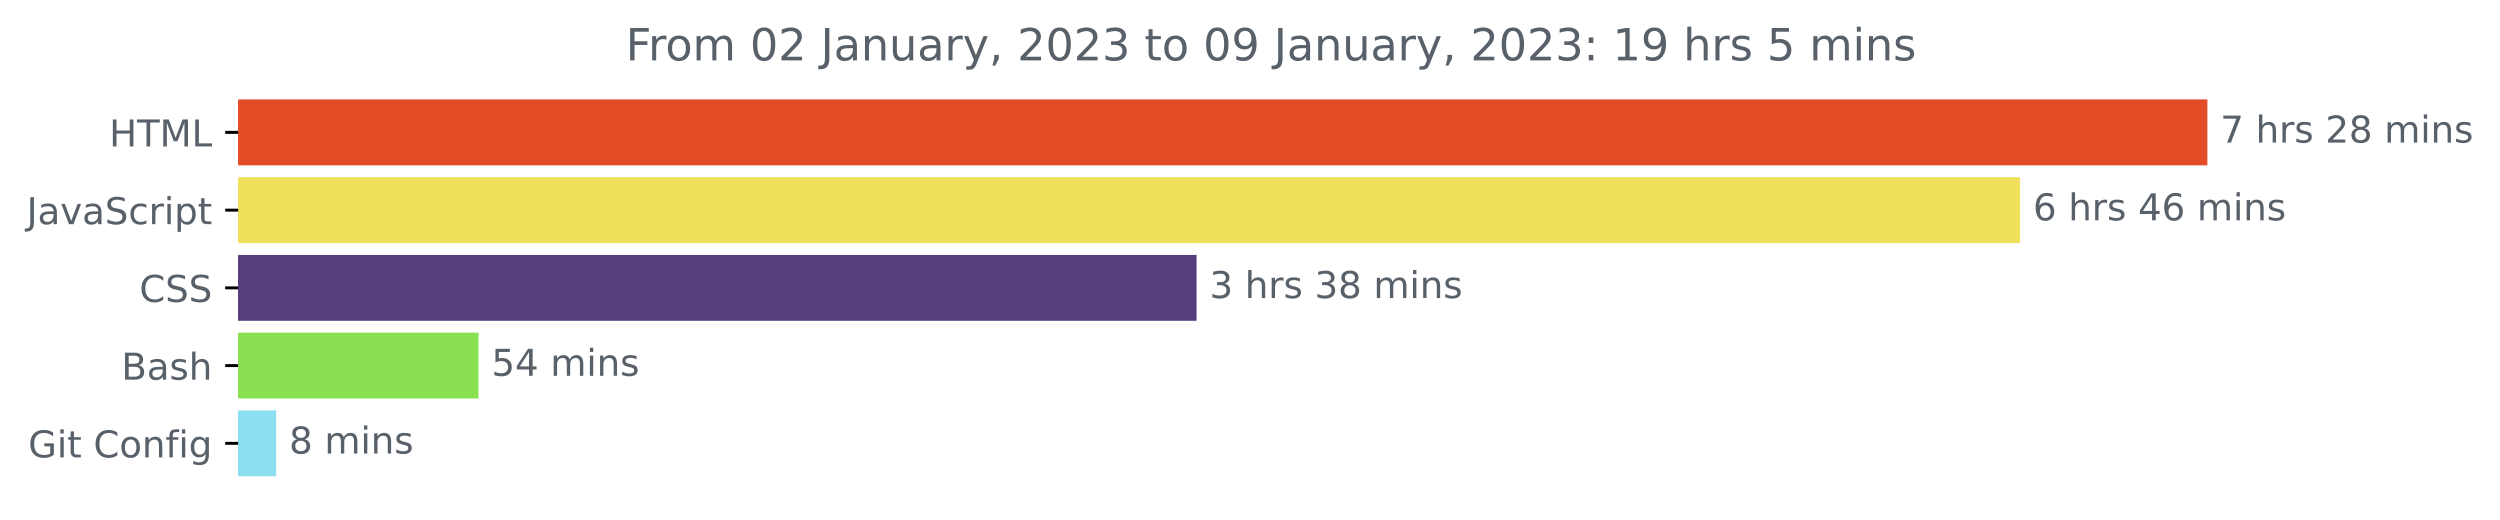
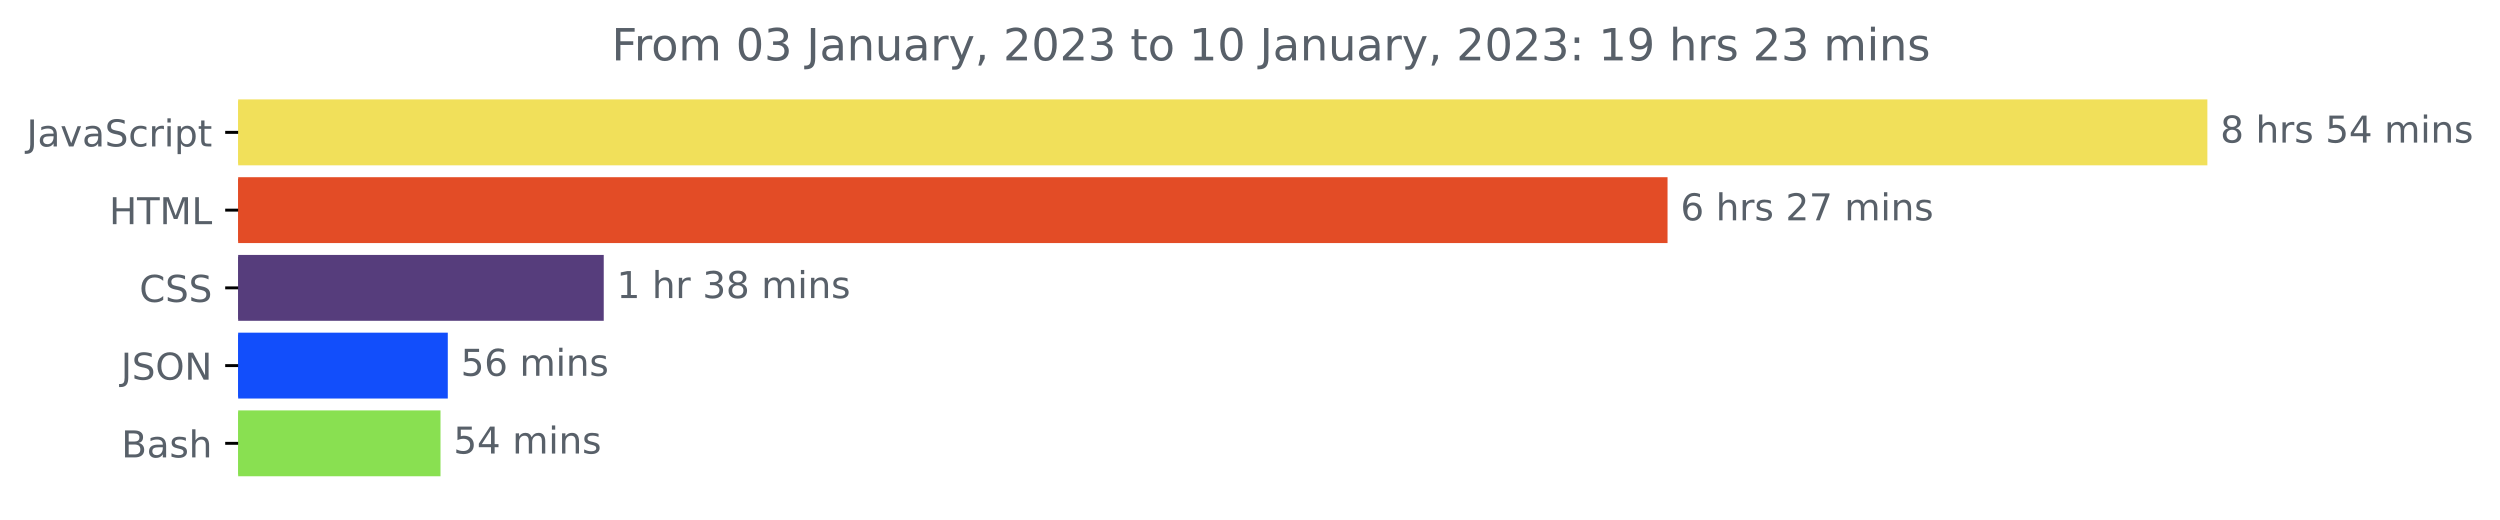
<svg xmlns="http://www.w3.org/2000/svg" xmlns:xlink="http://www.w3.org/1999/xlink" width="675.304pt" height="140.398pt" viewBox="0 0 675.304 140.398" version="1.1">
  <defs>
    <style type="text/css">*{stroke-linejoin: round; stroke-linecap: butt}</style>
  </defs>
  <g id="figure_1">
    <g id="patch_1">
      <path d="M -0 140.398  L 675.304 140.398  L 675.304 0  L -0 0  L -0 140.398  z " style="fill: none" />
    </g>
    <g id="axes_1">
      <g id="patch_2">
-         <path d="M 64.33 27.358  L 595.758 27.358  L 595.758 44.158  L 64.33 44.158  z " clip-path="url(#p5e2cc0bcfb)" style="fill: #e34c26; stroke: #e34c26; stroke-linejoin: miter" />
+         <path d="M 64.33 27.358  L 595.758 27.358  L 595.758 44.158  L 64.33 44.158  z " clip-path="url(#p263e982820)" style="fill: #f1e05a; stroke: #f1e05a; stroke-linejoin: miter" />
      </g>
      <g id="patch_3">
-         <path d="M 64.33 48.358  L 545.165 48.358  L 545.165 65.158  L 64.33 65.158  z " clip-path="url(#p5e2cc0bcfb)" style="fill: #f1e05a; stroke: #f1e05a; stroke-linejoin: miter" />
+         <path d="M 64.33 48.358  L 449.939 48.358  L 449.939 65.158  L 64.33 65.158  z " clip-path="url(#p263e982820)" style="fill: #e34c26; stroke: #e34c26; stroke-linejoin: miter" />
      </g>
      <g id="patch_4">
-         <path d="M 64.33 69.358  L 322.72 69.358  L 322.72 86.158  L 64.33 86.158  z " clip-path="url(#p5e2cc0bcfb)" style="fill: #563d7c; stroke: #563d7c; stroke-linejoin: miter" />
+         <path d="M 64.33 69.358  L 162.584 69.358  L 162.584 86.158  L 64.33 86.158  z " clip-path="url(#p263e982820)" style="fill: #563d7c; stroke: #563d7c; stroke-linejoin: miter" />
      </g>
      <g id="patch_5">
-         <path d="M 64.33 90.358  L 128.758 90.358  L 128.758 107.158  L 64.33 107.158  z " clip-path="url(#p5e2cc0bcfb)" style="fill: #89e051; stroke: #89e051; stroke-linejoin: miter" />
+         <path d="M 64.33 90.358  L 120.458 90.358  L 120.458 107.158  L 64.33 107.158  z " clip-path="url(#p263e982820)" style="fill: #124efb; stroke: #124efb; stroke-linejoin: miter" />
      </g>
      <g id="patch_6">
-         <path d="M 64.33 111.358  L 74.096 111.358  L 74.096 128.158  L 64.33 128.158  z " clip-path="url(#p5e2cc0bcfb)" style="fill: #8cdff0; stroke: #8cdff0; stroke-linejoin: miter" />
+         <path d="M 64.33 111.358  L 118.491 111.358  L 118.491 128.158  L 64.33 128.158  z " clip-path="url(#p263e982820)" style="fill: #89e051; stroke: #89e051; stroke-linejoin: miter" />
      </g>
      <g id="matplotlib.axis_1" />
      <g id="matplotlib.axis_2">
        <g id="ytick_1">
          <g id="line2d_1">
            <defs>
-               <path id="m7e81130d02" d="M 0 0  L -3.5 0  " style="stroke: #000000; stroke-width: 0.8" />
+               <path id="mdba6d71333" d="M 0 0  L -3.5 0  " style="stroke: #000000; stroke-width: 0.8" />
            </defs>
            <g>
-               <use xlink:href="#m7e81130d02" x="64.33" y="35.758" style="stroke: #000000; stroke-width: 0.8" />
+               <use xlink:href="#mdba6d71333" x="64.33" y="35.758" style="stroke: #000000; stroke-width: 0.8" />
            </g>
          </g>
          <g id="text_1">
-             <g style="fill: #586069" transform="translate(29.50156 39.55734)scale(0.1 -0.1)">
-               <defs>
-                 <path id="DejaVuSans-48" d="M 628 4666  L 1259 4666  L 1259 2753  L 3553 2753  L 3553 4666  L 4184 4666  L 4184 0  L 3553 0  L 3553 2222  L 1259 2222  L 1259 0  L 628 0  L 628 4666  z " transform="scale(0.015625)" />
-                 <path id="DejaVuSans-54" d="M -19 4666  L 3928 4666  L 3928 4134  L 2272 4134  L 2272 0  L 1638 0  L 1638 4134  L -19 4134  L -19 4666  z " transform="scale(0.015625)" />
-                 <path id="DejaVuSans-4d" d="M 628 4666  L 1569 4666  L 2759 1491  L 3956 4666  L 4897 4666  L 4897 0  L 4281 0  L 4281 4097  L 3078 897  L 2444 897  L 1241 4097  L 1241 0  L 628 0  L 628 4666  z " transform="scale(0.015625)" />
-                 <path id="DejaVuSans-4c" d="M 628 4666  L 1259 4666  L 1259 531  L 3531 531  L 3531 0  L 628 0  L 628 4666  z " transform="scale(0.015625)" />
-               </defs>
-               <use xlink:href="#DejaVuSans-48" />
-               <use xlink:href="#DejaVuSans-54" x="75.195" />
-               <use xlink:href="#DejaVuSans-4d" x="136.279" />
-               <use xlink:href="#DejaVuSans-4c" x="222.559" />
-             </g>
-           </g>
-         </g>
-         <g id="ytick_2">
-           <g id="line2d_2">
-             <g>
-               <use xlink:href="#m7e81130d02" x="64.33" y="56.758" style="stroke: #000000; stroke-width: 0.8" />
-             </g>
-           </g>
-           <g id="text_2">
-             <g style="fill: #586069" transform="translate(7.2 60.55734)scale(0.1 -0.1)">
+             <g style="fill: #586069" transform="translate(7.2 39.55734)scale(0.1 -0.1)">
              <defs>
                <path id="DejaVuSans-4a" d="M 628 4666  L 1259 4666  L 1259 325  Q 1259 -519 939 -900  Q 619 -1281 -91 -1281  L -331 -1281  L -331 -750  L -134 -750  Q 284 -750 456 -515  Q 628 -281 628 325  L 628 4666  z " transform="scale(0.015625)" />
                <path id="DejaVuSans-61" d="M 2194 1759  Q 1497 1759 1228 1600  Q 959 1441 959 1056  Q 959 750 1161 570  Q 1363 391 1709 391  Q 2188 391 2477 730  Q 2766 1069 2766 1631  L 2766 1759  L 2194 1759  z M 3341 1997  L 3341 0  L 2766 0  L 2766 531  Q 2569 213 2275 61  Q 1981 -91 1556 -91  Q 1019 -91 701 211  Q 384 513 384 1019  Q 384 1609 779 1909  Q 1175 2209 1959 2209  L 2766 2209  L 2766 2266  Q 2766 2663 2505 2880  Q 2244 3097 1772 3097  Q 1472 3097 1187 3025  Q 903 2953 641 2809  L 641 3341  Q 956 3463 1253 3523  Q 1550 3584 1831 3584  Q 2591 3584 2966 3190  Q 3341 2797 3341 1997  z " transform="scale(0.015625)" />
                <path id="DejaVuSans-76" d="M 191 3500  L 800 3500  L 1894 563  L 2988 3500  L 3597 3500  L 2284 0  L 1503 0  L 191 3500  z " transform="scale(0.015625)" />
                <path id="DejaVuSans-53" d="M 3425 4513  L 3425 3897  Q 3066 4069 2747 4153  Q 2428 4238 2131 4238  Q 1616 4238 1336 4038  Q 1056 3838 1056 3469  Q 1056 3159 1242 3001  Q 1428 2844 1947 2747  L 2328 2669  Q 3034 2534 3370 2195  Q 3706 1856 3706 1288  Q 3706 609 3251 259  Q 2797 -91 1919 -91  Q 1588 -91 1214 -16  Q 841 59 441 206  L 441 856  Q 825 641 1194 531  Q 1563 422 1919 422  Q 2459 422 2753 634  Q 3047 847 3047 1241  Q 3047 1584 2836 1778  Q 2625 1972 2144 2069  L 1759 2144  Q 1053 2284 737 2584  Q 422 2884 422 3419  Q 422 4038 858 4394  Q 1294 4750 2059 4750  Q 2388 4750 2728 4690  Q 3069 4631 3425 4513  z " transform="scale(0.015625)" />
                <path id="DejaVuSans-63" d="M 3122 3366  L 3122 2828  Q 2878 2963 2633 3030  Q 2388 3097 2138 3097  Q 1578 3097 1268 2742  Q 959 2388 959 1747  Q 959 1106 1268 751  Q 1578 397 2138 397  Q 2388 397 2633 464  Q 2878 531 3122 666  L 3122 134  Q 2881 22 2623 -34  Q 2366 -91 2075 -91  Q 1284 -91 818 406  Q 353 903 353 1747  Q 353 2603 823 3093  Q 1294 3584 2113 3584  Q 2378 3584 2631 3529  Q 2884 3475 3122 3366  z " transform="scale(0.015625)" />
                <path id="DejaVuSans-72" d="M 2631 2963  Q 2534 3019 2420 3045  Q 2306 3072 2169 3072  Q 1681 3072 1420 2755  Q 1159 2438 1159 1844  L 1159 0  L 581 0  L 581 3500  L 1159 3500  L 1159 2956  Q 1341 3275 1631 3429  Q 1922 3584 2338 3584  Q 2397 3584 2469 3576  Q 2541 3569 2628 3553  L 2631 2963  z " transform="scale(0.015625)" />
                <path id="DejaVuSans-69" d="M 603 3500  L 1178 3500  L 1178 0  L 603 0  L 603 3500  z M 603 4863  L 1178 4863  L 1178 4134  L 603 4134  L 603 4863  z " transform="scale(0.015625)" />
                <path id="DejaVuSans-70" d="M 1159 525  L 1159 -1331  L 581 -1331  L 581 3500  L 1159 3500  L 1159 2969  Q 1341 3281 1617 3432  Q 1894 3584 2278 3584  Q 2916 3584 3314 3078  Q 3713 2572 3713 1747  Q 3713 922 3314 415  Q 2916 -91 2278 -91  Q 1894 -91 1617 61  Q 1341 213 1159 525  z M 3116 1747  Q 3116 2381 2855 2742  Q 2594 3103 2138 3103  Q 1681 3103 1420 2742  Q 1159 2381 1159 1747  Q 1159 1113 1420 752  Q 1681 391 2138 391  Q 2594 391 2855 752  Q 3116 1113 3116 1747  z " transform="scale(0.015625)" />
                <path id="DejaVuSans-74" d="M 1172 4494  L 1172 3500  L 2356 3500  L 2356 3053  L 1172 3053  L 1172 1153  Q 1172 725 1289 603  Q 1406 481 1766 481  L 2356 481  L 2356 0  L 1766 0  Q 1100 0 847 248  Q 594 497 594 1153  L 594 3053  L 172 3053  L 172 3500  L 594 3500  L 594 4494  L 1172 4494  z " transform="scale(0.015625)" />
              </defs>
              <use xlink:href="#DejaVuSans-4a" />
              <use xlink:href="#DejaVuSans-61" x="29.492" />
              <use xlink:href="#DejaVuSans-76" x="90.771" />
              <use xlink:href="#DejaVuSans-61" x="149.951" />
              <use xlink:href="#DejaVuSans-53" x="211.23" />
              <use xlink:href="#DejaVuSans-63" x="274.707" />
              <use xlink:href="#DejaVuSans-72" x="329.688" />
              <use xlink:href="#DejaVuSans-69" x="370.801" />
              <use xlink:href="#DejaVuSans-70" x="398.584" />
              <use xlink:href="#DejaVuSans-74" x="462.061" />
            </g>
          </g>
        </g>
+         <g id="ytick_2">
+           <g id="line2d_2">
+             <g>
+               <use xlink:href="#mdba6d71333" x="64.33" y="56.758" style="stroke: #000000; stroke-width: 0.8" />
+             </g>
+           </g>
+           <g id="text_2">
+             <g style="fill: #586069" transform="translate(29.50156 60.55734)scale(0.1 -0.1)">
+               <defs>
+                 <path id="DejaVuSans-48" d="M 628 4666  L 1259 4666  L 1259 2753  L 3553 2753  L 3553 4666  L 4184 4666  L 4184 0  L 3553 0  L 3553 2222  L 1259 2222  L 1259 0  L 628 0  L 628 4666  z " transform="scale(0.015625)" />
+                 <path id="DejaVuSans-54" d="M -19 4666  L 3928 4666  L 3928 4134  L 2272 4134  L 2272 0  L 1638 0  L 1638 4134  L -19 4134  L -19 4666  z " transform="scale(0.015625)" />
+                 <path id="DejaVuSans-4d" d="M 628 4666  L 1569 4666  L 2759 1491  L 3956 4666  L 4897 4666  L 4897 0  L 4281 0  L 4281 4097  L 3078 897  L 2444 897  L 1241 4097  L 1241 0  L 628 0  L 628 4666  z " transform="scale(0.015625)" />
+                 <path id="DejaVuSans-4c" d="M 628 4666  L 1259 4666  L 1259 531  L 3531 531  L 3531 0  L 628 0  L 628 4666  z " transform="scale(0.015625)" />
+               </defs>
+               <use xlink:href="#DejaVuSans-48" />
+               <use xlink:href="#DejaVuSans-54" x="75.195" />
+               <use xlink:href="#DejaVuSans-4d" x="136.279" />
+               <use xlink:href="#DejaVuSans-4c" x="222.559" />
+             </g>
+           </g>
+         </g>
        <g id="ytick_3">
          <g id="line2d_3">
            <g>
-               <use xlink:href="#m7e81130d02" x="64.33" y="77.758" style="stroke: #000000; stroke-width: 0.8" />
+               <use xlink:href="#mdba6d71333" x="64.33" y="77.758" style="stroke: #000000; stroke-width: 0.8" />
            </g>
          </g>
          <g id="text_3">
            <g style="fill: #586069" transform="translate(37.65 81.55734)scale(0.1 -0.1)">
              <defs>
                <path id="DejaVuSans-43" d="M 4122 4306  L 4122 3641  Q 3803 3938 3442 4084  Q 3081 4231 2675 4231  Q 1875 4231 1450 3742  Q 1025 3253 1025 2328  Q 1025 1406 1450 917  Q 1875 428 2675 428  Q 3081 428 3442 575  Q 3803 722 4122 1019  L 4122 359  Q 3791 134 3420 21  Q 3050 -91 2638 -91  Q 1578 -91 968 557  Q 359 1206 359 2328  Q 359 3453 968 4101  Q 1578 4750 2638 4750  Q 3056 4750 3426 4639  Q 3797 4528 4122 4306  z " transform="scale(0.015625)" />
              </defs>
              <use xlink:href="#DejaVuSans-43" />
              <use xlink:href="#DejaVuSans-53" x="69.824" />
              <use xlink:href="#DejaVuSans-53" x="133.301" />
            </g>
          </g>
        </g>
        <g id="ytick_4">
          <g id="line2d_4">
            <g>
-               <use xlink:href="#m7e81130d02" x="64.33" y="98.758" style="stroke: #000000; stroke-width: 0.8" />
+               <use xlink:href="#mdba6d71333" x="64.33" y="98.758" style="stroke: #000000; stroke-width: 0.8" />
            </g>
          </g>
          <g id="text_4">
-             <g style="fill: #586069" transform="translate(32.79375 102.5573)scale(0.1 -0.1)">
+             <g style="fill: #586069" transform="translate(32.67813 102.5573)scale(0.1 -0.1)">
+               <defs>
+                 <path id="DejaVuSans-4f" d="M 2522 4238  Q 1834 4238 1429 3725  Q 1025 3213 1025 2328  Q 1025 1447 1429 934  Q 1834 422 2522 422  Q 3209 422 3611 934  Q 4013 1447 4013 2328  Q 4013 3213 3611 3725  Q 3209 4238 2522 4238  z M 2522 4750  Q 3503 4750 4090 4092  Q 4678 3434 4678 2328  Q 4678 1225 4090 567  Q 3503 -91 2522 -91  Q 1538 -91 948 565  Q 359 1222 359 2328  Q 359 3434 948 4092  Q 1538 4750 2522 4750  z " transform="scale(0.015625)" />
+                 <path id="DejaVuSans-4e" d="M 628 4666  L 1478 4666  L 3547 763  L 3547 4666  L 4159 4666  L 4159 0  L 3309 0  L 1241 3903  L 1241 0  L 628 0  L 628 4666  z " transform="scale(0.015625)" />
+               </defs>
+               <use xlink:href="#DejaVuSans-4a" />
+               <use xlink:href="#DejaVuSans-53" x="29.492" />
+               <use xlink:href="#DejaVuSans-4f" x="92.969" />
+               <use xlink:href="#DejaVuSans-4e" x="171.68" />
+             </g>
+           </g>
+         </g>
+         <g id="ytick_5">
+           <g id="line2d_5">
+             <g>
+               <use xlink:href="#mdba6d71333" x="64.33" y="119.758" style="stroke: #000000; stroke-width: 0.8" />
+             </g>
+           </g>
+           <g id="text_5">
+             <g style="fill: #586069" transform="translate(32.79375 123.5573)scale(0.1 -0.1)">
              <defs>
                <path id="DejaVuSans-42" d="M 1259 2228  L 1259 519  L 2272 519  Q 2781 519 3026 730  Q 3272 941 3272 1375  Q 3272 1813 3026 2020  Q 2781 2228 2272 2228  L 1259 2228  z M 1259 4147  L 1259 2741  L 2194 2741  Q 2656 2741 2882 2914  Q 3109 3088 3109 3444  Q 3109 3797 2882 3972  Q 2656 4147 2194 4147  L 1259 4147  z M 628 4666  L 2241 4666  Q 2963 4666 3353 4366  Q 3744 4066 3744 3513  Q 3744 3084 3544 2831  Q 3344 2578 2956 2516  Q 3422 2416 3680 2098  Q 3938 1781 3938 1306  Q 3938 681 3513 340  Q 3088 0 2303 0  L 628 0  L 628 4666  z " transform="scale(0.015625)" />
                <path id="DejaVuSans-73" d="M 2834 3397  L 2834 2853  Q 2591 2978 2328 3040  Q 2066 3103 1784 3103  Q 1356 3103 1142 2972  Q 928 2841 928 2578  Q 928 2378 1081 2264  Q 1234 2150 1697 2047  L 1894 2003  Q 2506 1872 2764 1633  Q 3022 1394 3022 966  Q 3022 478 2636 193  Q 2250 -91 1575 -91  Q 1294 -91 989 -36  Q 684 19 347 128  L 347 722  Q 666 556 975 473  Q 1284 391 1588 391  Q 1994 391 2212 530  Q 2431 669 2431 922  Q 2431 1156 2273 1281  Q 2116 1406 1581 1522  L 1381 1569  Q 847 1681 609 1914  Q 372 2147 372 2553  Q 372 3047 722 3315  Q 1072 3584 1716 3584  Q 2034 3584 2315 3537  Q 2597 3491 2834 3397  z " transform="scale(0.015625)" />
                <path id="DejaVuSans-68" d="M 3513 2113  L 3513 0  L 2938 0  L 2938 2094  Q 2938 2591 2744 2837  Q 2550 3084 2163 3084  Q 1697 3084 1428 2787  Q 1159 2491 1159 1978  L 1159 0  L 581 0  L 581 4863  L 1159 4863  L 1159 2956  Q 1366 3272 1645 3428  Q 1925 3584 2291 3584  Q 2894 3584 3203 3211  Q 3513 2838 3513 2113  z " transform="scale(0.015625)" />
              </defs>
              <use xlink:href="#DejaVuSans-42" />
              <use xlink:href="#DejaVuSans-61" x="68.604" />
              <use xlink:href="#DejaVuSans-73" x="129.883" />
              <use xlink:href="#DejaVuSans-68" x="181.982" />
            </g>
          </g>
        </g>
-         <g id="ytick_5">
-           <g id="line2d_5">
-             <g>
-               <use xlink:href="#m7e81130d02" x="64.33" y="119.758" style="stroke: #000000; stroke-width: 0.8" />
-             </g>
-           </g>
-           <g id="text_5">
-             <g style="fill: #586069" transform="translate(7.61875 123.5573)scale(0.1 -0.1)">
-               <defs>
-                 <path id="DejaVuSans-47" d="M 3809 666  L 3809 1919  L 2778 1919  L 2778 2438  L 4434 2438  L 4434 434  Q 4069 175 3628 42  Q 3188 -91 2688 -91  Q 1594 -91 976 548  Q 359 1188 359 2328  Q 359 3472 976 4111  Q 1594 4750 2688 4750  Q 3144 4750 3555 4637  Q 3966 4525 4313 4306  L 4313 3634  Q 3963 3931 3569 4081  Q 3175 4231 2741 4231  Q 1884 4231 1454 3753  Q 1025 3275 1025 2328  Q 1025 1384 1454 906  Q 1884 428 2741 428  Q 3075 428 3337 486  Q 3600 544 3809 666  z " transform="scale(0.015625)" />
-                 <path id="DejaVuSans-20" transform="scale(0.015625)" />
-                 <path id="DejaVuSans-6f" d="M 1959 3097  Q 1497 3097 1228 2736  Q 959 2375 959 1747  Q 959 1119 1226 758  Q 1494 397 1959 397  Q 2419 397 2687 759  Q 2956 1122 2956 1747  Q 2956 2369 2687 2733  Q 2419 3097 1959 3097  z M 1959 3584  Q 2709 3584 3137 3096  Q 3566 2609 3566 1747  Q 3566 888 3137 398  Q 2709 -91 1959 -91  Q 1206 -91 779 398  Q 353 888 353 1747  Q 353 2609 779 3096  Q 1206 3584 1959 3584  z " transform="scale(0.015625)" />
-                 <path id="DejaVuSans-6e" d="M 3513 2113  L 3513 0  L 2938 0  L 2938 2094  Q 2938 2591 2744 2837  Q 2550 3084 2163 3084  Q 1697 3084 1428 2787  Q 1159 2491 1159 1978  L 1159 0  L 581 0  L 581 3500  L 1159 3500  L 1159 2956  Q 1366 3272 1645 3428  Q 1925 3584 2291 3584  Q 2894 3584 3203 3211  Q 3513 2838 3513 2113  z " transform="scale(0.015625)" />
-                 <path id="DejaVuSans-66" d="M 2375 4863  L 2375 4384  L 1825 4384  Q 1516 4384 1395 4259  Q 1275 4134 1275 3809  L 1275 3500  L 2222 3500  L 2222 3053  L 1275 3053  L 1275 0  L 697 0  L 697 3053  L 147 3053  L 147 3500  L 697 3500  L 697 3744  Q 697 4328 969 4595  Q 1241 4863 1831 4863  L 2375 4863  z " transform="scale(0.015625)" />
-                 <path id="DejaVuSans-67" d="M 2906 1791  Q 2906 2416 2648 2759  Q 2391 3103 1925 3103  Q 1463 3103 1205 2759  Q 947 2416 947 1791  Q 947 1169 1205 825  Q 1463 481 1925 481  Q 2391 481 2648 825  Q 2906 1169 2906 1791  z M 3481 434  Q 3481 -459 3084 -895  Q 2688 -1331 1869 -1331  Q 1566 -1331 1297 -1286  Q 1028 -1241 775 -1147  L 775 -588  Q 1028 -725 1275 -790  Q 1522 -856 1778 -856  Q 2344 -856 2625 -561  Q 2906 -266 2906 331  L 2906 616  Q 2728 306 2450 153  Q 2172 0 1784 0  Q 1141 0 747 490  Q 353 981 353 1791  Q 353 2603 747 3093  Q 1141 3584 1784 3584  Q 2172 3584 2450 3431  Q 2728 3278 2906 2969  L 2906 3500  L 3481 3500  L 3481 434  z " transform="scale(0.015625)" />
-               </defs>
-               <use xlink:href="#DejaVuSans-47" />
-               <use xlink:href="#DejaVuSans-69" x="77.49" />
-               <use xlink:href="#DejaVuSans-74" x="105.273" />
-               <use xlink:href="#DejaVuSans-20" x="144.482" />
-               <use xlink:href="#DejaVuSans-43" x="176.27" />
-               <use xlink:href="#DejaVuSans-6f" x="246.094" />
-               <use xlink:href="#DejaVuSans-6e" x="307.275" />
-               <use xlink:href="#DejaVuSans-66" x="370.654" />
-               <use xlink:href="#DejaVuSans-69" x="405.859" />
-               <use xlink:href="#DejaVuSans-67" x="433.643" />
-             </g>
-           </g>
-         </g>
      </g>
      <g id="text_6">
        <g style="fill: #586069" transform="translate(599.7583 38.5175)scale(0.1 -0.1)">
          <defs>
-             <path id="DejaVuSans-37" d="M 525 4666  L 3525 4666  L 3525 4397  L 1831 0  L 1172 0  L 2766 4134  L 525 4134  L 525 4666  z " transform="scale(0.015625)" />
-             <path id="DejaVuSans-32" d="M 1228 531  L 3431 531  L 3431 0  L 469 0  L 469 531  Q 828 903 1448 1529  Q 2069 2156 2228 2338  Q 2531 2678 2651 2914  Q 2772 3150 2772 3378  Q 2772 3750 2511 3984  Q 2250 4219 1831 4219  Q 1534 4219 1204 4116  Q 875 4013 500 3803  L 500 4441  Q 881 4594 1212 4672  Q 1544 4750 1819 4750  Q 2544 4750 2975 4387  Q 3406 4025 3406 3419  Q 3406 3131 3298 2873  Q 3191 2616 2906 2266  Q 2828 2175 2409 1742  Q 1991 1309 1228 531  z " transform="scale(0.015625)" />
            <path id="DejaVuSans-38" d="M 2034 2216  Q 1584 2216 1326 1975  Q 1069 1734 1069 1313  Q 1069 891 1326 650  Q 1584 409 2034 409  Q 2484 409 2743 651  Q 3003 894 3003 1313  Q 3003 1734 2745 1975  Q 2488 2216 2034 2216  z M 1403 2484  Q 997 2584 770 2862  Q 544 3141 544 3541  Q 544 4100 942 4425  Q 1341 4750 2034 4750  Q 2731 4750 3128 4425  Q 3525 4100 3525 3541  Q 3525 3141 3298 2862  Q 3072 2584 2669 2484  Q 3125 2378 3379 2068  Q 3634 1759 3634 1313  Q 3634 634 3220 271  Q 2806 -91 2034 -91  Q 1263 -91 848 271  Q 434 634 434 1313  Q 434 1759 690 2068  Q 947 2378 1403 2484  z M 1172 3481  Q 1172 3119 1398 2916  Q 1625 2713 2034 2713  Q 2441 2713 2670 2916  Q 2900 3119 2900 3481  Q 2900 3844 2670 4047  Q 2441 4250 2034 4250  Q 1625 4250 1398 4047  Q 1172 3844 1172 3481  z " transform="scale(0.015625)" />
+             <path id="DejaVuSans-20" transform="scale(0.015625)" />
+             <path id="DejaVuSans-35" d="M 691 4666  L 3169 4666  L 3169 4134  L 1269 4134  L 1269 2991  Q 1406 3038 1543 3061  Q 1681 3084 1819 3084  Q 2600 3084 3056 2656  Q 3513 2228 3513 1497  Q 3513 744 3044 326  Q 2575 -91 1722 -91  Q 1428 -91 1123 -41  Q 819 9 494 109  L 494 744  Q 775 591 1075 516  Q 1375 441 1709 441  Q 2250 441 2565 725  Q 2881 1009 2881 1497  Q 2881 1984 2565 2268  Q 2250 2553 1709 2553  Q 1456 2553 1204 2497  Q 953 2441 691 2322  L 691 4666  z " transform="scale(0.015625)" />
+             <path id="DejaVuSans-34" d="M 2419 4116  L 825 1625  L 2419 1625  L 2419 4116  z M 2253 4666  L 3047 4666  L 3047 1625  L 3713 1625  L 3713 1100  L 3047 1100  L 3047 0  L 2419 0  L 2419 1100  L 313 1100  L 313 1709  L 2253 4666  z " transform="scale(0.015625)" />
            <path id="DejaVuSans-6d" d="M 3328 2828  Q 3544 3216 3844 3400  Q 4144 3584 4550 3584  Q 5097 3584 5394 3201  Q 5691 2819 5691 2113  L 5691 0  L 5113 0  L 5113 2094  Q 5113 2597 4934 2840  Q 4756 3084 4391 3084  Q 3944 3084 3684 2787  Q 3425 2491 3425 1978  L 3425 0  L 2847 0  L 2847 2094  Q 2847 2600 2669 2842  Q 2491 3084 2119 3084  Q 1678 3084 1418 2786  Q 1159 2488 1159 1978  L 1159 0  L 581 0  L 581 3500  L 1159 3500  L 1159 2956  Q 1356 3278 1631 3431  Q 1906 3584 2284 3584  Q 2666 3584 2933 3390  Q 3200 3197 3328 2828  z " transform="scale(0.015625)" />
+             <path id="DejaVuSans-6e" d="M 3513 2113  L 3513 0  L 2938 0  L 2938 2094  Q 2938 2591 2744 2837  Q 2550 3084 2163 3084  Q 1697 3084 1428 2787  Q 1159 2491 1159 1978  L 1159 0  L 581 0  L 581 3500  L 1159 3500  L 1159 2956  Q 1366 3272 1645 3428  Q 1925 3584 2291 3584  Q 2894 3584 3203 3211  Q 3513 2838 3513 2113  z " transform="scale(0.015625)" />
          </defs>
-           <use xlink:href="#DejaVuSans-37" />
+           <use xlink:href="#DejaVuSans-38" />
          <use xlink:href="#DejaVuSans-20" x="63.623" />
          <use xlink:href="#DejaVuSans-68" x="95.41" />
          <use xlink:href="#DejaVuSans-72" x="158.789" />
          <use xlink:href="#DejaVuSans-73" x="199.902" />
          <use xlink:href="#DejaVuSans-20" x="252.002" />
-           <use xlink:href="#DejaVuSans-32" x="283.789" />
-           <use xlink:href="#DejaVuSans-38" x="347.412" />
+           <use xlink:href="#DejaVuSans-35" x="283.789" />
+           <use xlink:href="#DejaVuSans-34" x="347.412" />
          <use xlink:href="#DejaVuSans-20" x="411.035" />
          <use xlink:href="#DejaVuSans-6d" x="442.822" />
          <use xlink:href="#DejaVuSans-69" x="540.234" />
          <use xlink:href="#DejaVuSans-6e" x="568.018" />
          <use xlink:href="#DejaVuSans-73" x="631.396" />
        </g>
      </g>
      <g id="text_7">
-         <g style="fill: #586069" transform="translate(549.1654 59.5175)scale(0.1 -0.1)">
+         <g style="fill: #586069" transform="translate(453.9394 59.5175)scale(0.1 -0.1)">
          <defs>
            <path id="DejaVuSans-36" d="M 2113 2584  Q 1688 2584 1439 2293  Q 1191 2003 1191 1497  Q 1191 994 1439 701  Q 1688 409 2113 409  Q 2538 409 2786 701  Q 3034 994 3034 1497  Q 3034 2003 2786 2293  Q 2538 2584 2113 2584  z M 3366 4563  L 3366 3988  Q 3128 4100 2886 4159  Q 2644 4219 2406 4219  Q 1781 4219 1451 3797  Q 1122 3375 1075 2522  Q 1259 2794 1537 2939  Q 1816 3084 2150 3084  Q 2853 3084 3261 2657  Q 3669 2231 3669 1497  Q 3669 778 3244 343  Q 2819 -91 2113 -91  Q 1303 -91 875 529  Q 447 1150 447 2328  Q 447 3434 972 4092  Q 1497 4750 2381 4750  Q 2619 4750 2861 4703  Q 3103 4656 3366 4563  z " transform="scale(0.015625)" />
-             <path id="DejaVuSans-34" d="M 2419 4116  L 825 1625  L 2419 1625  L 2419 4116  z M 2253 4666  L 3047 4666  L 3047 1625  L 3713 1625  L 3713 1100  L 3047 1100  L 3047 0  L 2419 0  L 2419 1100  L 313 1100  L 313 1709  L 2253 4666  z " transform="scale(0.015625)" />
+             <path id="DejaVuSans-32" d="M 1228 531  L 3431 531  L 3431 0  L 469 0  L 469 531  Q 828 903 1448 1529  Q 2069 2156 2228 2338  Q 2531 2678 2651 2914  Q 2772 3150 2772 3378  Q 2772 3750 2511 3984  Q 2250 4219 1831 4219  Q 1534 4219 1204 4116  Q 875 4013 500 3803  L 500 4441  Q 881 4594 1212 4672  Q 1544 4750 1819 4750  Q 2544 4750 2975 4387  Q 3406 4025 3406 3419  Q 3406 3131 3298 2873  Q 3191 2616 2906 2266  Q 2828 2175 2409 1742  Q 1991 1309 1228 531  z " transform="scale(0.015625)" />
+             <path id="DejaVuSans-37" d="M 525 4666  L 3525 4666  L 3525 4397  L 1831 0  L 1172 0  L 2766 4134  L 525 4134  L 525 4666  z " transform="scale(0.015625)" />
          </defs>
          <use xlink:href="#DejaVuSans-36" />
          <use xlink:href="#DejaVuSans-20" x="63.623" />
          <use xlink:href="#DejaVuSans-68" x="95.41" />
          <use xlink:href="#DejaVuSans-72" x="158.789" />
          <use xlink:href="#DejaVuSans-73" x="199.902" />
          <use xlink:href="#DejaVuSans-20" x="252.002" />
-           <use xlink:href="#DejaVuSans-34" x="283.789" />
-           <use xlink:href="#DejaVuSans-36" x="347.412" />
+           <use xlink:href="#DejaVuSans-32" x="283.789" />
+           <use xlink:href="#DejaVuSans-37" x="347.412" />
          <use xlink:href="#DejaVuSans-20" x="411.035" />
          <use xlink:href="#DejaVuSans-6d" x="442.822" />
          <use xlink:href="#DejaVuSans-69" x="540.234" />
          <use xlink:href="#DejaVuSans-6e" x="568.018" />
          <use xlink:href="#DejaVuSans-73" x="631.396" />
        </g>
      </g>
      <g id="text_8">
-         <g style="fill: #586069" transform="translate(326.7195 80.5175)scale(0.1 -0.1)">
+         <g style="fill: #586069" transform="translate(166.5838 80.5175)scale(0.1 -0.1)">
          <defs>
+             <path id="DejaVuSans-31" d="M 794 531  L 1825 531  L 1825 4091  L 703 3866  L 703 4441  L 1819 4666  L 2450 4666  L 2450 531  L 3481 531  L 3481 0  L 794 0  L 794 531  z " transform="scale(0.015625)" />
            <path id="DejaVuSans-33" d="M 2597 2516  Q 3050 2419 3304 2112  Q 3559 1806 3559 1356  Q 3559 666 3084 287  Q 2609 -91 1734 -91  Q 1441 -91 1130 -33  Q 819 25 488 141  L 488 750  Q 750 597 1062 519  Q 1375 441 1716 441  Q 2309 441 2620 675  Q 2931 909 2931 1356  Q 2931 1769 2642 2001  Q 2353 2234 1838 2234  L 1294 2234  L 1294 2753  L 1863 2753  Q 2328 2753 2575 2939  Q 2822 3125 2822 3475  Q 2822 3834 2567 4026  Q 2313 4219 1838 4219  Q 1578 4219 1281 4162  Q 984 4106 628 3988  L 628 4550  Q 988 4650 1302 4700  Q 1616 4750 1894 4750  Q 2613 4750 3031 4423  Q 3450 4097 3450 3541  Q 3450 3153 3228 2886  Q 3006 2619 2597 2516  z " transform="scale(0.015625)" />
          </defs>
-           <use xlink:href="#DejaVuSans-33" />
+           <use xlink:href="#DejaVuSans-31" />
          <use xlink:href="#DejaVuSans-20" x="63.623" />
          <use xlink:href="#DejaVuSans-68" x="95.41" />
          <use xlink:href="#DejaVuSans-72" x="158.789" />
-           <use xlink:href="#DejaVuSans-73" x="199.902" />
-           <use xlink:href="#DejaVuSans-20" x="252.002" />
-           <use xlink:href="#DejaVuSans-33" x="283.789" />
-           <use xlink:href="#DejaVuSans-38" x="347.412" />
-           <use xlink:href="#DejaVuSans-20" x="411.035" />
-           <use xlink:href="#DejaVuSans-6d" x="442.822" />
-           <use xlink:href="#DejaVuSans-69" x="540.234" />
-           <use xlink:href="#DejaVuSans-6e" x="568.018" />
-           <use xlink:href="#DejaVuSans-73" x="631.396" />
+           <use xlink:href="#DejaVuSans-20" x="199.902" />
+           <use xlink:href="#DejaVuSans-33" x="231.689" />
+           <use xlink:href="#DejaVuSans-38" x="295.312" />
+           <use xlink:href="#DejaVuSans-20" x="358.936" />
+           <use xlink:href="#DejaVuSans-6d" x="390.723" />
+           <use xlink:href="#DejaVuSans-69" x="488.135" />
+           <use xlink:href="#DejaVuSans-6e" x="515.918" />
+           <use xlink:href="#DejaVuSans-73" x="579.297" />
        </g>
      </g>
      <g id="text_9">
-         <g style="fill: #586069" transform="translate(132.7576 101.5175)scale(0.1 -0.1)">
-           <defs>
-             <path id="DejaVuSans-35" d="M 691 4666  L 3169 4666  L 3169 4134  L 1269 4134  L 1269 2991  Q 1406 3038 1543 3061  Q 1681 3084 1819 3084  Q 2600 3084 3056 2656  Q 3513 2228 3513 1497  Q 3513 744 3044 326  Q 2575 -91 1722 -91  Q 1428 -91 1123 -41  Q 819 9 494 109  L 494 744  Q 775 591 1075 516  Q 1375 441 1709 441  Q 2250 441 2565 725  Q 2881 1009 2881 1497  Q 2881 1984 2565 2268  Q 2250 2553 1709 2553  Q 1456 2553 1204 2497  Q 953 2441 691 2322  L 691 4666  z " transform="scale(0.015625)" />
-           </defs>
+         <g style="fill: #586069" transform="translate(124.4584 101.5175)scale(0.1 -0.1)">
+           <use xlink:href="#DejaVuSans-35" />
+           <use xlink:href="#DejaVuSans-36" x="63.623" />
+           <use xlink:href="#DejaVuSans-20" x="127.246" />
+           <use xlink:href="#DejaVuSans-6d" x="159.033" />
+           <use xlink:href="#DejaVuSans-69" x="256.445" />
+           <use xlink:href="#DejaVuSans-6e" x="284.229" />
+           <use xlink:href="#DejaVuSans-73" x="347.607" />
+         </g>
+       </g>
+       <g id="text_10">
+         <g style="fill: #586069" transform="translate(122.491 122.5175)scale(0.1 -0.1)">
          <use xlink:href="#DejaVuSans-35" />
          <use xlink:href="#DejaVuSans-34" x="63.623" />
          <use xlink:href="#DejaVuSans-20" x="127.246" />
          <use xlink:href="#DejaVuSans-6d" x="159.033" />
          <use xlink:href="#DejaVuSans-69" x="256.445" />
          <use xlink:href="#DejaVuSans-6e" x="284.229" />
          <use xlink:href="#DejaVuSans-73" x="347.607" />
        </g>
      </g>
-       <g id="text_10">
-         <g style="fill: #586069" transform="translate(78.0956 122.5175)scale(0.1 -0.1)">
-           <use xlink:href="#DejaVuSans-38" />
-           <use xlink:href="#DejaVuSans-20" x="63.623" />
-           <use xlink:href="#DejaVuSans-6d" x="95.41" />
-           <use xlink:href="#DejaVuSans-69" x="192.822" />
-           <use xlink:href="#DejaVuSans-6e" x="220.605" />
-           <use xlink:href="#DejaVuSans-73" x="283.984" />
-         </g>
-       </g>
      <g id="text_11">
-         <g style="fill: #586069" transform="translate(169.0428 16.31812)scale(0.12 -0.12)">
+         <g style="fill: #586069" transform="translate(165.2253 16.31812)scale(0.12 -0.12)">
          <defs>
            <path id="DejaVuSans-46" d="M 628 4666  L 3309 4666  L 3309 4134  L 1259 4134  L 1259 2759  L 3109 2759  L 3109 2228  L 1259 2228  L 1259 0  L 628 0  L 628 4666  z " transform="scale(0.015625)" />
+             <path id="DejaVuSans-6f" d="M 1959 3097  Q 1497 3097 1228 2736  Q 959 2375 959 1747  Q 959 1119 1226 758  Q 1494 397 1959 397  Q 2419 397 2687 759  Q 2956 1122 2956 1747  Q 2956 2369 2687 2733  Q 2419 3097 1959 3097  z M 1959 3584  Q 2709 3584 3137 3096  Q 3566 2609 3566 1747  Q 3566 888 3137 398  Q 2709 -91 1959 -91  Q 1206 -91 779 398  Q 353 888 353 1747  Q 353 2609 779 3096  Q 1206 3584 1959 3584  z " transform="scale(0.015625)" />
            <path id="DejaVuSans-30" d="M 2034 4250  Q 1547 4250 1301 3770  Q 1056 3291 1056 2328  Q 1056 1369 1301 889  Q 1547 409 2034 409  Q 2525 409 2770 889  Q 3016 1369 3016 2328  Q 3016 3291 2770 3770  Q 2525 4250 2034 4250  z M 2034 4750  Q 2819 4750 3233 4129  Q 3647 3509 3647 2328  Q 3647 1150 3233 529  Q 2819 -91 2034 -91  Q 1250 -91 836 529  Q 422 1150 422 2328  Q 422 3509 836 4129  Q 1250 4750 2034 4750  z " transform="scale(0.015625)" />
            <path id="DejaVuSans-75" d="M 544 1381  L 544 3500  L 1119 3500  L 1119 1403  Q 1119 906 1312 657  Q 1506 409 1894 409  Q 2359 409 2629 706  Q 2900 1003 2900 1516  L 2900 3500  L 3475 3500  L 3475 0  L 2900 0  L 2900 538  Q 2691 219 2414 64  Q 2138 -91 1772 -91  Q 1169 -91 856 284  Q 544 659 544 1381  z M 1991 3584  L 1991 3584  z " transform="scale(0.015625)" />
            <path id="DejaVuSans-79" d="M 2059 -325  Q 1816 -950 1584 -1140  Q 1353 -1331 966 -1331  L 506 -1331  L 506 -850  L 844 -850  Q 1081 -850 1212 -737  Q 1344 -625 1503 -206  L 1606 56  L 191 3500  L 800 3500  L 1894 763  L 2988 3500  L 3597 3500  L 2059 -325  z " transform="scale(0.015625)" />
            <path id="DejaVuSans-2c" d="M 750 794  L 1409 794  L 1409 256  L 897 -744  L 494 -744  L 750 256  L 750 794  z " transform="scale(0.015625)" />
+             <path id="DejaVuSans-3a" d="M 750 794  L 1409 794  L 1409 0  L 750 0  L 750 794  z M 750 3309  L 1409 3309  L 1409 2516  L 750 2516  L 750 3309  z " transform="scale(0.015625)" />
            <path id="DejaVuSans-39" d="M 703 97  L 703 672  Q 941 559 1184 500  Q 1428 441 1663 441  Q 2288 441 2617 861  Q 2947 1281 2994 2138  Q 2813 1869 2534 1725  Q 2256 1581 1919 1581  Q 1219 1581 811 2004  Q 403 2428 403 3163  Q 403 3881 828 4315  Q 1253 4750 1959 4750  Q 2769 4750 3195 4129  Q 3622 3509 3622 2328  Q 3622 1225 3098 567  Q 2575 -91 1691 -91  Q 1453 -91 1209 -44  Q 966 3 703 97  z M 1959 2075  Q 2384 2075 2632 2365  Q 2881 2656 2881 3163  Q 2881 3666 2632 3958  Q 2384 4250 1959 4250  Q 1534 4250 1286 3958  Q 1038 3666 1038 3163  Q 1038 2656 1286 2365  Q 1534 2075 1959 2075  z " transform="scale(0.015625)" />
-             <path id="DejaVuSans-3a" d="M 750 794  L 1409 794  L 1409 0  L 750 0  L 750 794  z M 750 3309  L 1409 3309  L 1409 2516  L 750 2516  L 750 3309  z " transform="scale(0.015625)" />
-             <path id="DejaVuSans-31" d="M 794 531  L 1825 531  L 1825 4091  L 703 3866  L 703 4441  L 1819 4666  L 2450 4666  L 2450 531  L 3481 531  L 3481 0  L 794 0  L 794 531  z " transform="scale(0.015625)" />
          </defs>
          <use xlink:href="#DejaVuSans-46" />
          <use xlink:href="#DejaVuSans-72" x="50.27" />
          <use xlink:href="#DejaVuSans-6f" x="89.133" />
          <use xlink:href="#DejaVuSans-6d" x="150.314" />
          <use xlink:href="#DejaVuSans-20" x="247.727" />
          <use xlink:href="#DejaVuSans-30" x="279.514" />
-           <use xlink:href="#DejaVuSans-32" x="343.137" />
+           <use xlink:href="#DejaVuSans-33" x="343.137" />
          <use xlink:href="#DejaVuSans-20" x="406.76" />
          <use xlink:href="#DejaVuSans-4a" x="438.547" />
          <use xlink:href="#DejaVuSans-61" x="468.039" />
          <use xlink:href="#DejaVuSans-6e" x="529.318" />
          <use xlink:href="#DejaVuSans-75" x="592.697" />
          <use xlink:href="#DejaVuSans-61" x="656.076" />
          <use xlink:href="#DejaVuSans-72" x="717.355" />
          <use xlink:href="#DejaVuSans-79" x="758.469" />
          <use xlink:href="#DejaVuSans-2c" x="817.648" />
          <use xlink:href="#DejaVuSans-20" x="849.436" />
          <use xlink:href="#DejaVuSans-32" x="881.223" />
          <use xlink:href="#DejaVuSans-30" x="944.846" />
          <use xlink:href="#DejaVuSans-32" x="1008.469" />
          <use xlink:href="#DejaVuSans-33" x="1072.092" />
          <use xlink:href="#DejaVuSans-20" x="1135.715" />
          <use xlink:href="#DejaVuSans-74" x="1167.502" />
          <use xlink:href="#DejaVuSans-6f" x="1206.711" />
          <use xlink:href="#DejaVuSans-20" x="1267.893" />
-           <use xlink:href="#DejaVuSans-30" x="1299.68" />
-           <use xlink:href="#DejaVuSans-39" x="1363.303" />
+           <use xlink:href="#DejaVuSans-31" x="1299.68" />
+           <use xlink:href="#DejaVuSans-30" x="1363.303" />
          <use xlink:href="#DejaVuSans-20" x="1426.926" />
          <use xlink:href="#DejaVuSans-4a" x="1458.713" />
          <use xlink:href="#DejaVuSans-61" x="1488.205" />
          <use xlink:href="#DejaVuSans-6e" x="1549.484" />
          <use xlink:href="#DejaVuSans-75" x="1612.863" />
          <use xlink:href="#DejaVuSans-61" x="1676.242" />
          <use xlink:href="#DejaVuSans-72" x="1737.521" />
          <use xlink:href="#DejaVuSans-79" x="1778.635" />
          <use xlink:href="#DejaVuSans-2c" x="1837.814" />
          <use xlink:href="#DejaVuSans-20" x="1869.602" />
          <use xlink:href="#DejaVuSans-32" x="1901.389" />
          <use xlink:href="#DejaVuSans-30" x="1965.012" />
          <use xlink:href="#DejaVuSans-32" x="2028.635" />
          <use xlink:href="#DejaVuSans-33" x="2092.258" />
          <use xlink:href="#DejaVuSans-3a" x="2155.881" />
          <use xlink:href="#DejaVuSans-20" x="2189.572" />
          <use xlink:href="#DejaVuSans-31" x="2221.359" />
          <use xlink:href="#DejaVuSans-39" x="2284.982" />
          <use xlink:href="#DejaVuSans-20" x="2348.605" />
          <use xlink:href="#DejaVuSans-68" x="2380.393" />
          <use xlink:href="#DejaVuSans-72" x="2443.771" />
          <use xlink:href="#DejaVuSans-73" x="2484.885" />
          <use xlink:href="#DejaVuSans-20" x="2536.984" />
-           <use xlink:href="#DejaVuSans-35" x="2568.771" />
-           <use xlink:href="#DejaVuSans-20" x="2632.395" />
-           <use xlink:href="#DejaVuSans-6d" x="2664.182" />
-           <use xlink:href="#DejaVuSans-69" x="2761.594" />
-           <use xlink:href="#DejaVuSans-6e" x="2789.377" />
-           <use xlink:href="#DejaVuSans-73" x="2852.756" />
+           <use xlink:href="#DejaVuSans-32" x="2568.771" />
+           <use xlink:href="#DejaVuSans-33" x="2632.395" />
+           <use xlink:href="#DejaVuSans-20" x="2696.018" />
+           <use xlink:href="#DejaVuSans-6d" x="2727.805" />
+           <use xlink:href="#DejaVuSans-69" x="2825.217" />
+           <use xlink:href="#DejaVuSans-6e" x="2853" />
+           <use xlink:href="#DejaVuSans-73" x="2916.379" />
        </g>
      </g>
    </g>
  </g>
  <defs>
-     <clipPath id="p5e2cc0bcfb">
+     <clipPath id="p263e982820">
      <rect x="64.33" y="22.318" width="558" height="110.88" />
    </clipPath>
  </defs>
</svg>
